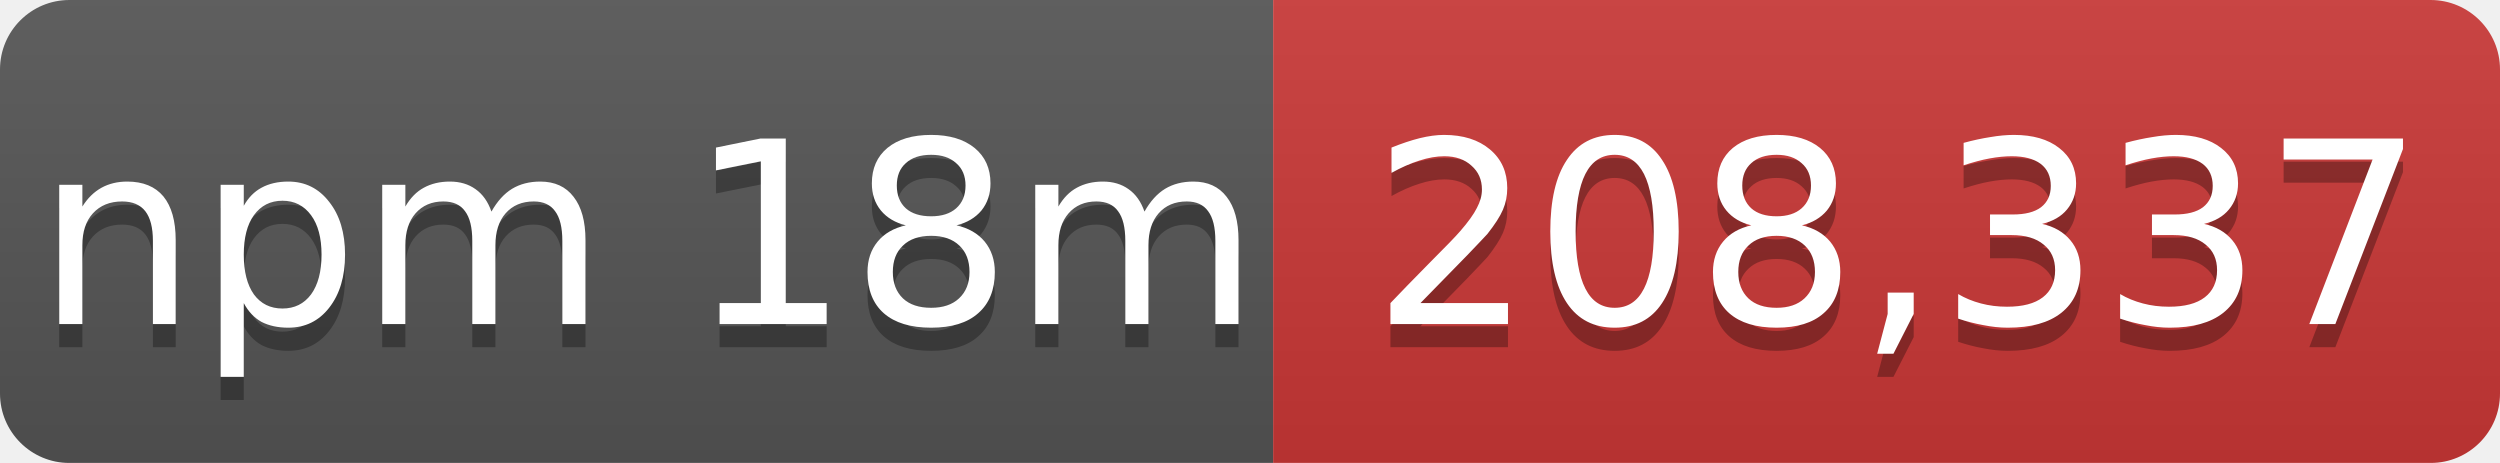
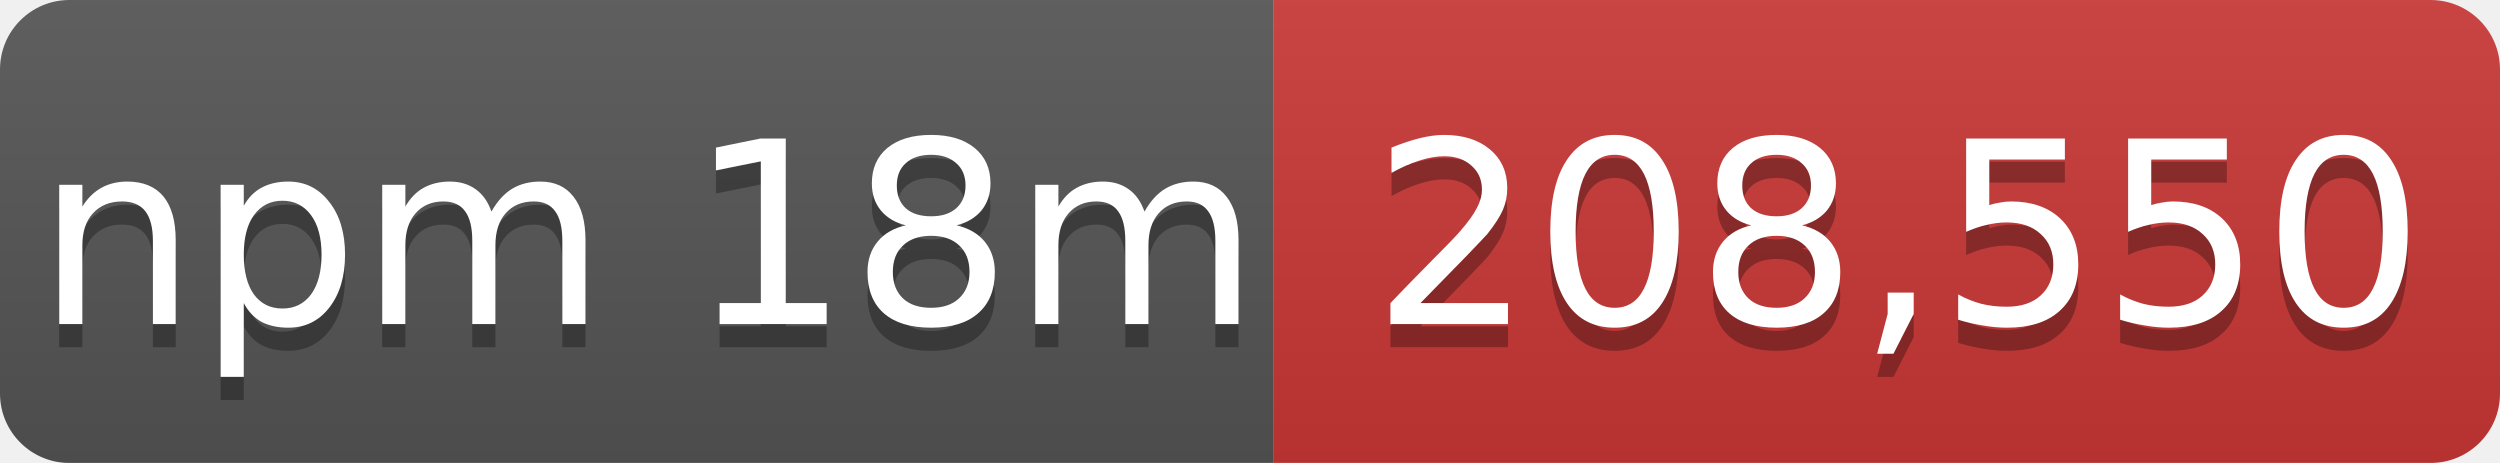
- <svg xmlns="http://www.w3.org/2000/svg" width="108" height="20" role="img" aria-label="npm 18m: 208,337">
+ <svg xmlns="http://www.w3.org/2000/svg" width="108" height="20" role="img" aria-label="npm 18m: 208,550">
  <linearGradient id="s" x2="0" y2="100%">
    <stop offset="0" stop-color="#bbb" stop-opacity=".1" />
    <stop offset="1" stop-opacity=".1" />
  </linearGradient>
  <mask id="m">
    <rect width="108" height="20" rx="3" fill="#fff" />
  </mask>
  <g mask="url(#m)">
    <rect width="55" height="20" fill="#555" />
    <rect x="55" width="53" height="20" fill="#cb3837" />
    <rect width="108" height="20" fill="url(#s)" />
  </g>
  <g fill="#fff" text-anchor="middle" font-family="Verdana,Geneva,DejaVu Sans,sans-serif" font-size="11">
    <text x="28" y="15" fill="#010101" fill-opacity=".3">npm 18m</text>
    <text x="28" y="14">npm 18m</text>
-     <text x="82" y="15" fill="#010101" fill-opacity=".3">208,337</text>
-     <text x="82" y="14">208,337</text>
+     <text x="82" y="15" fill="#010101" fill-opacity=".3">208,550</text>
+     <text x="82" y="14">208,550</text>
  </g>
</svg>
